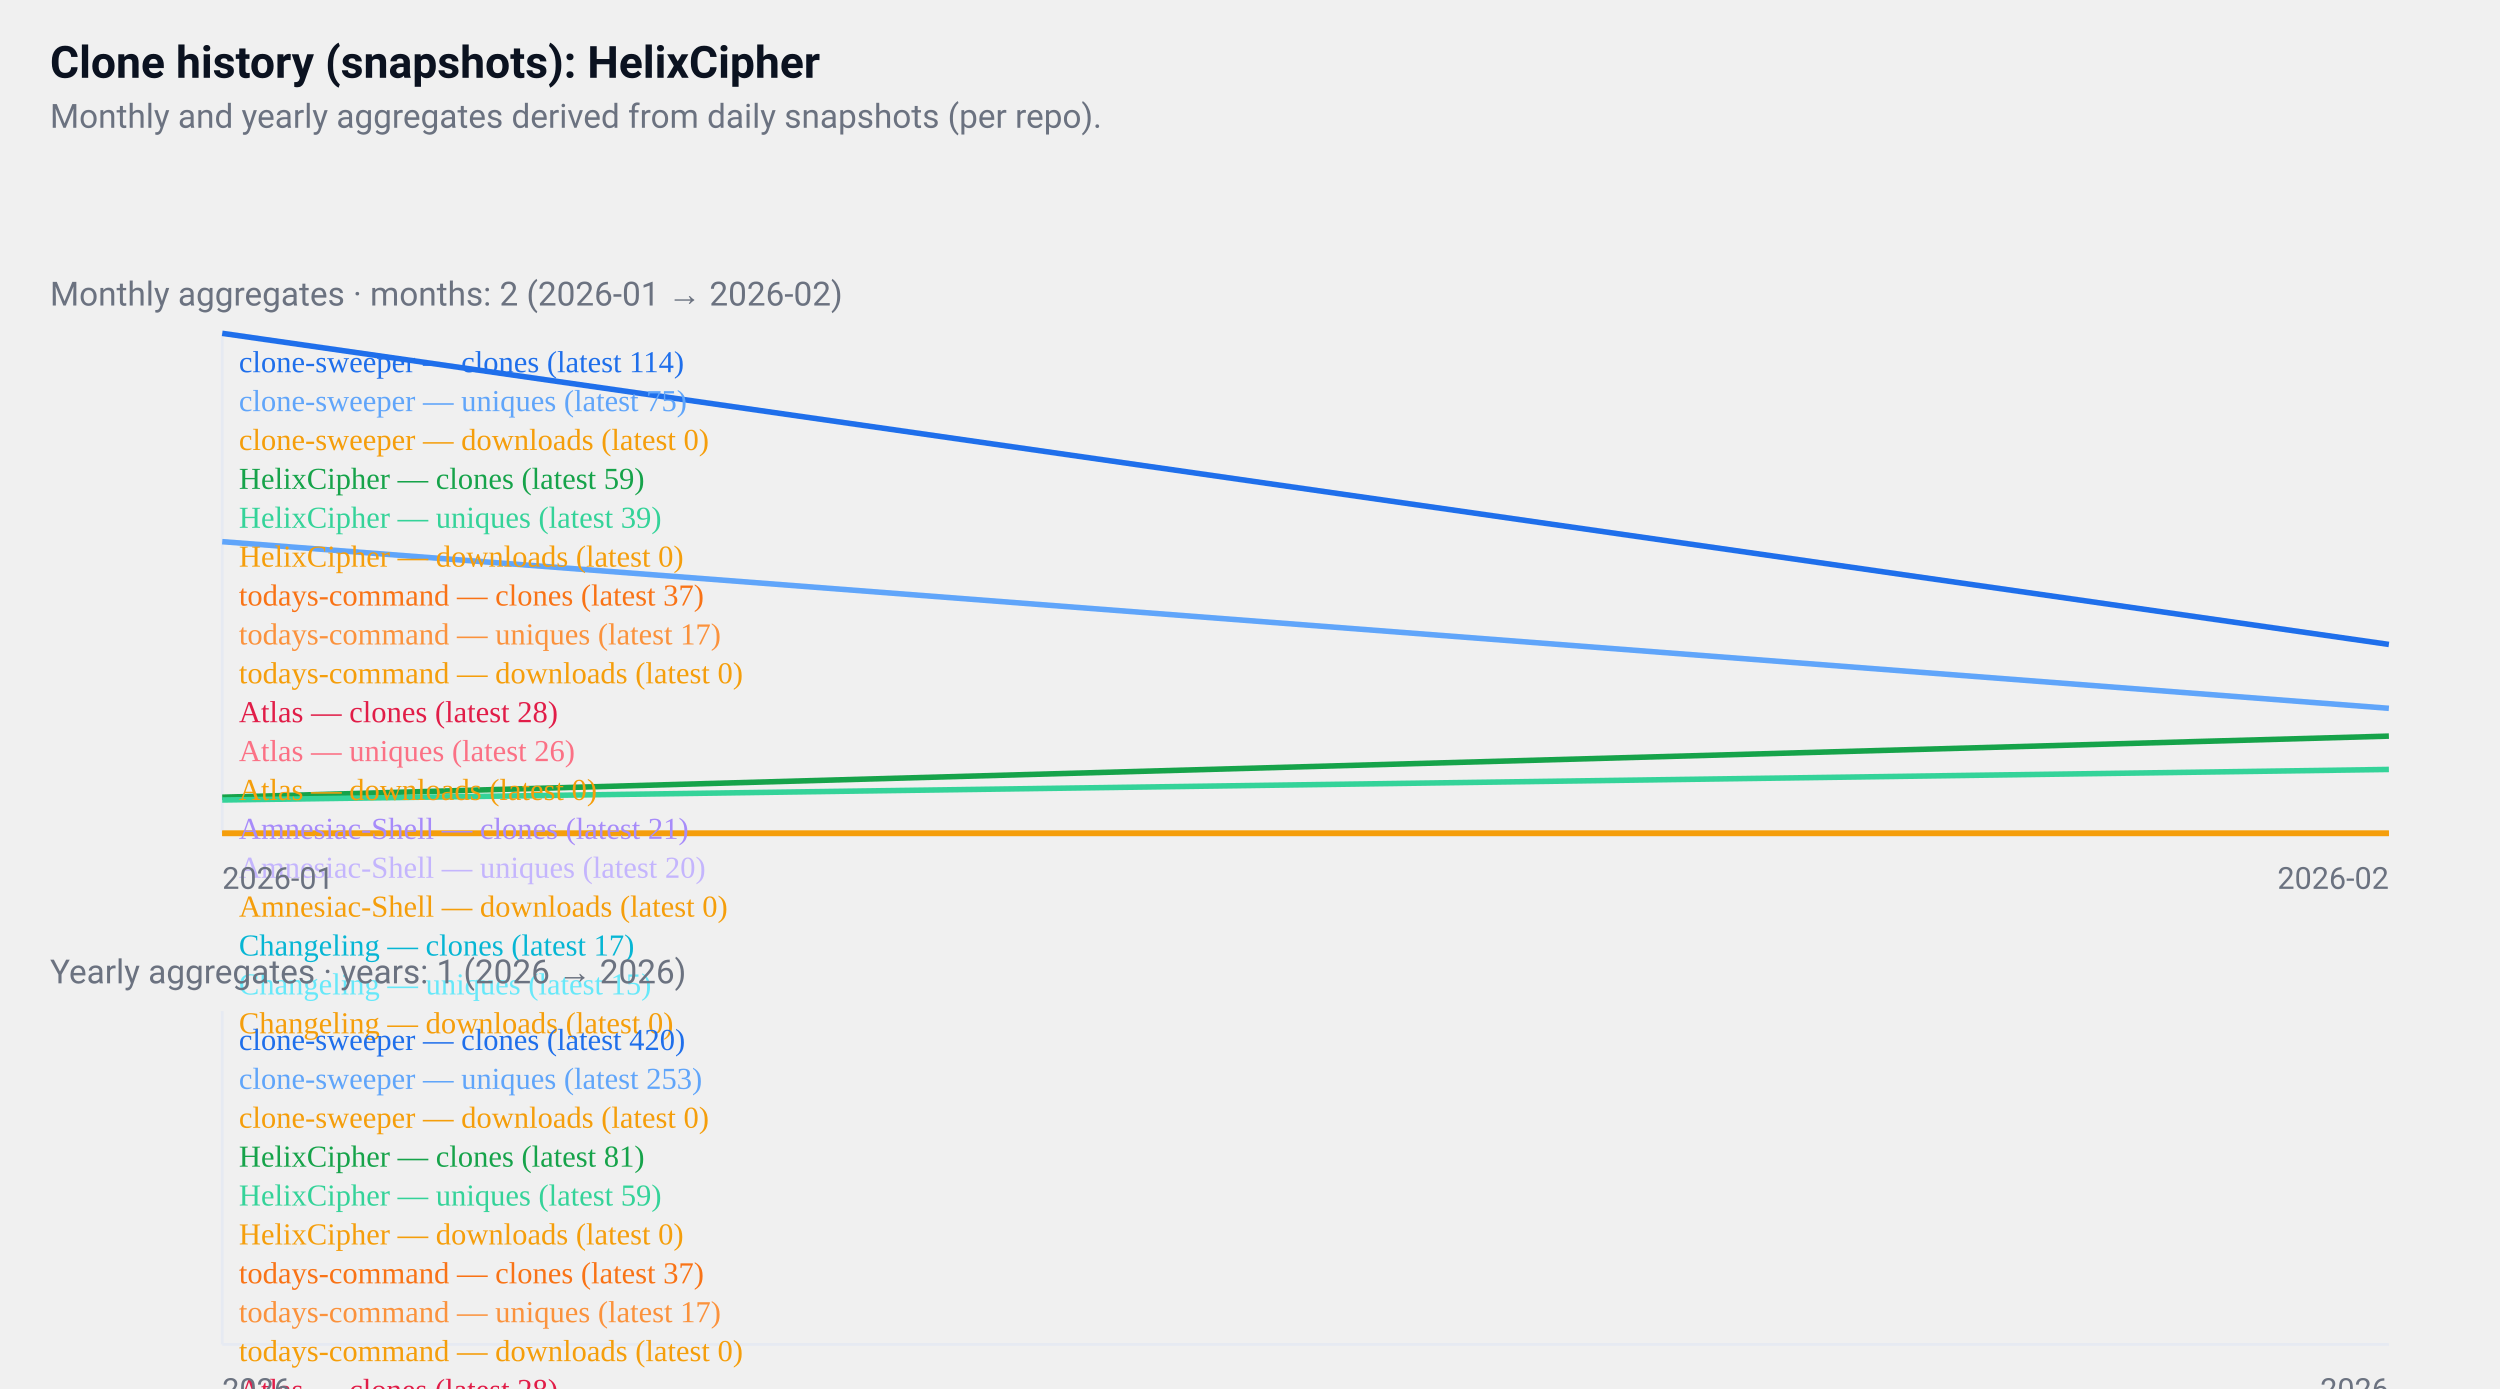
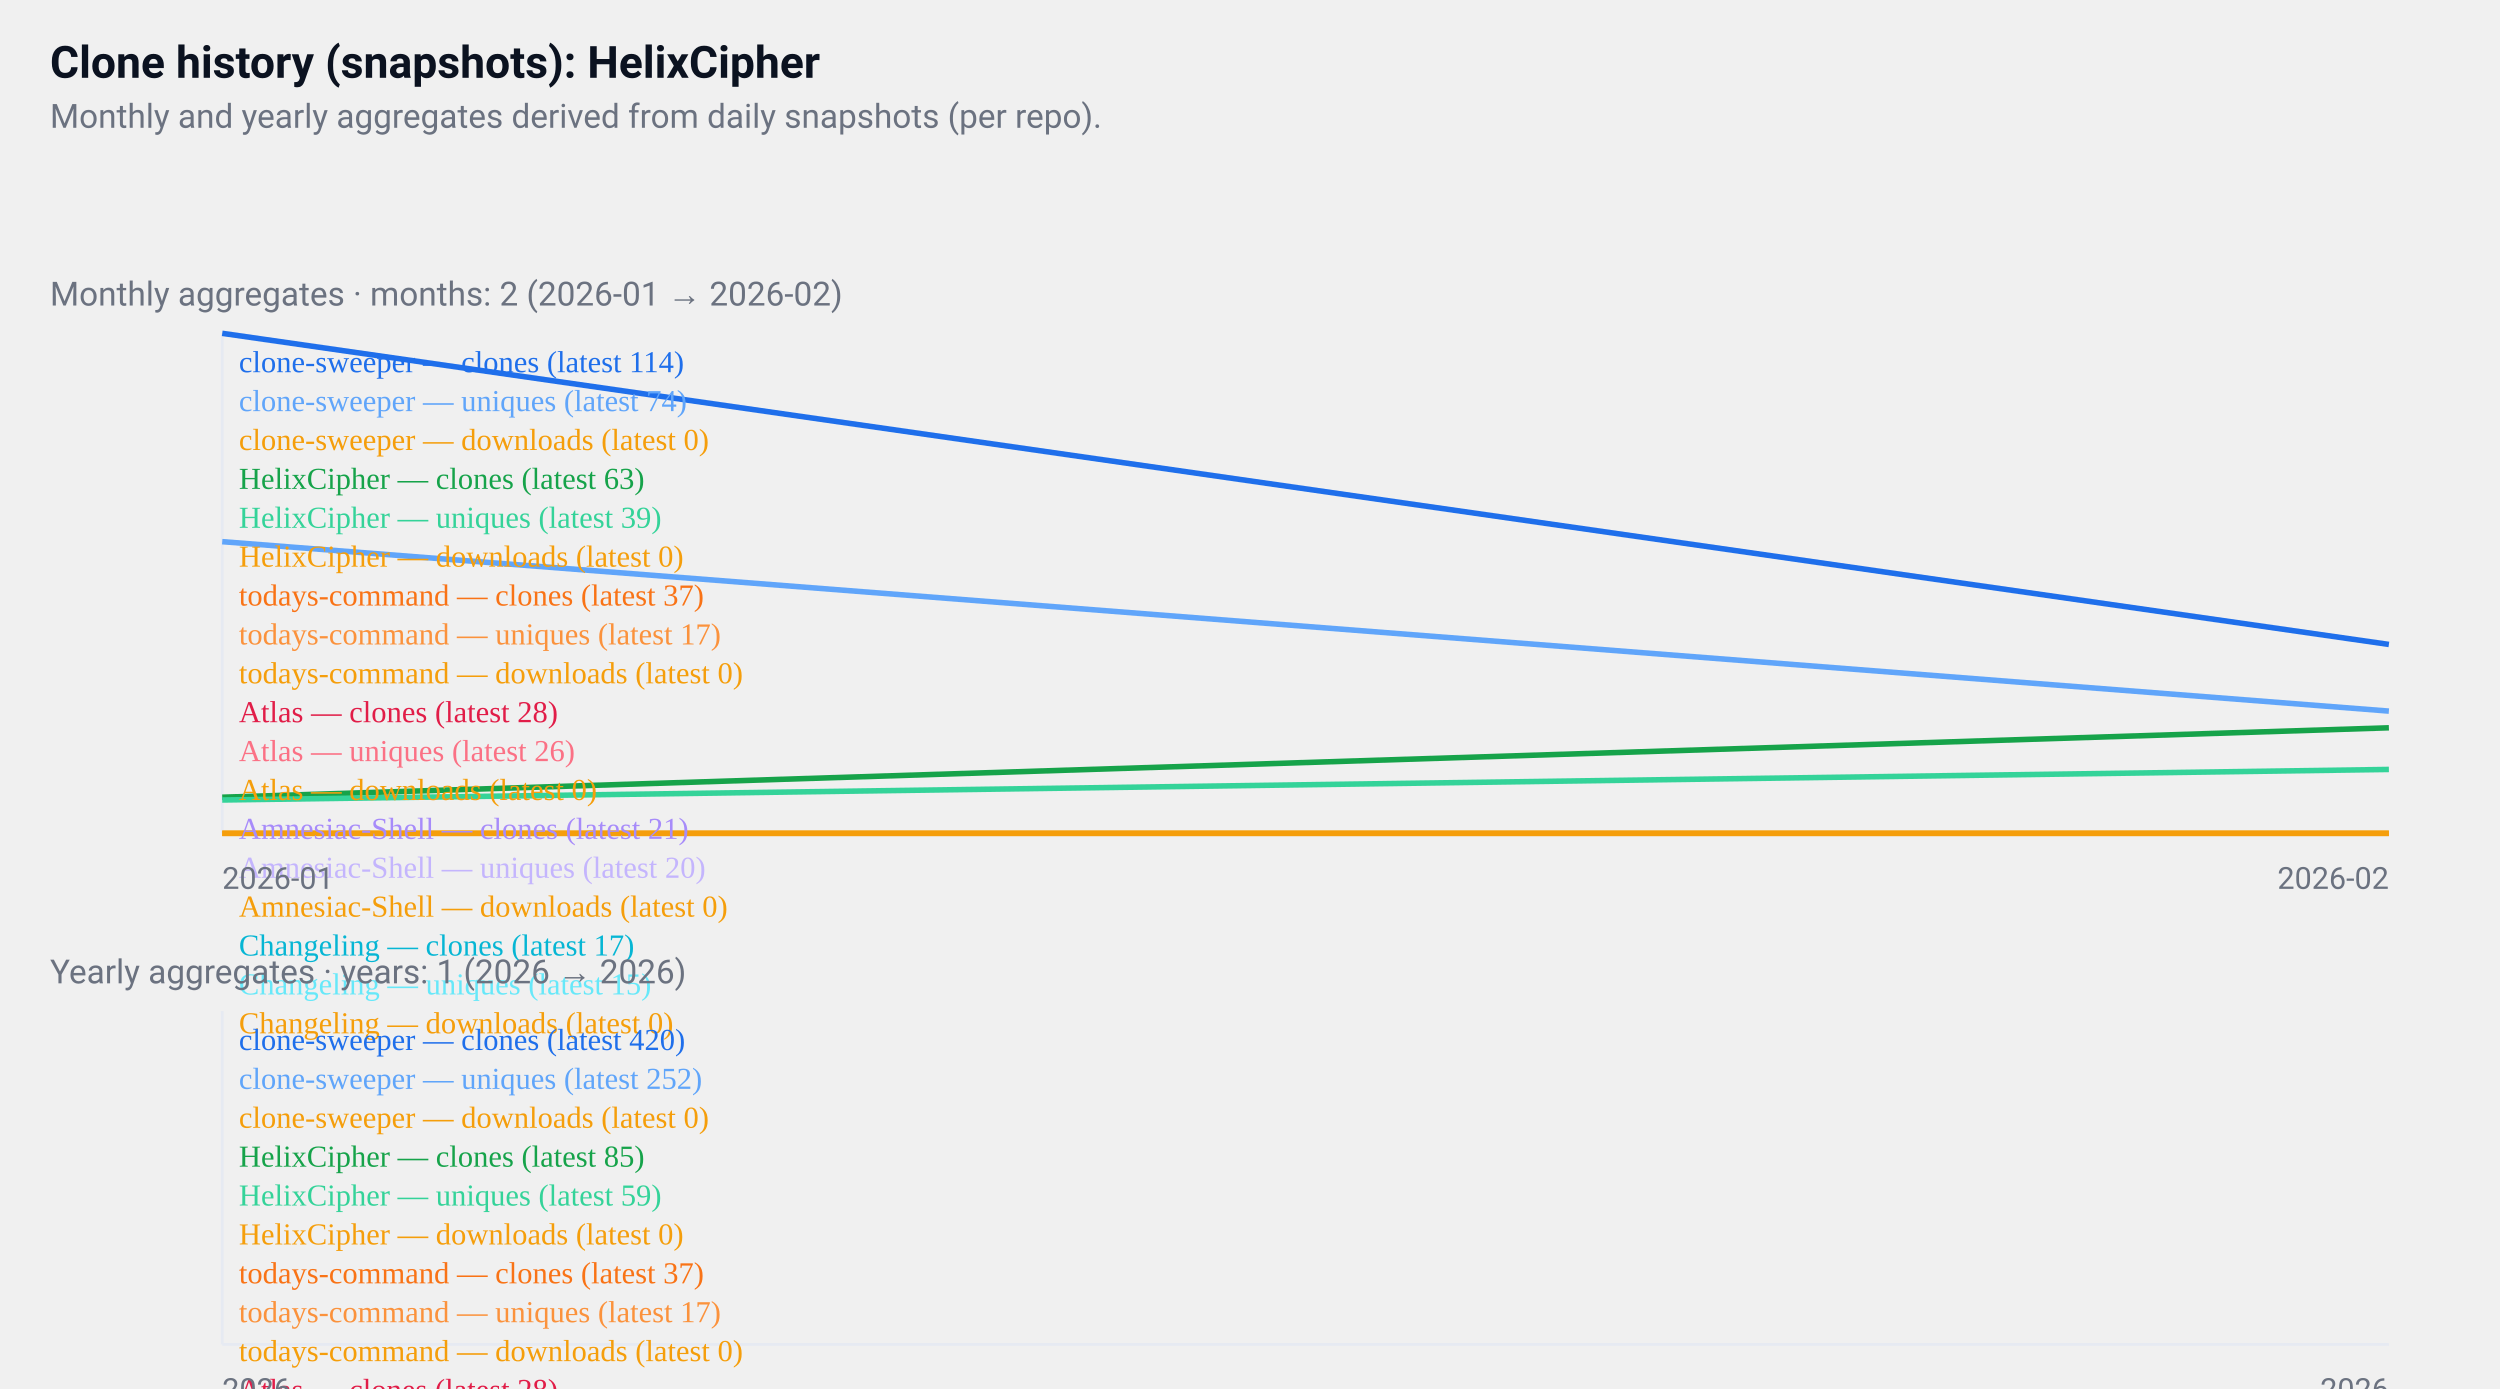
<svg xmlns="http://www.w3.org/2000/svg" width="900" height="500" viewBox="0 0 900 500" role="img" aria-label="GitHub repositories clone history">
  <style>
  .card { font-family: "Segoe UI", Roboto, "Helvetica Neue", Arial, sans-serif; }
  .title { font-weight:700; font-size:16px; fill:#0b1220; }
  .muted { font-size:12px; fill:#6b7280; }
  .axis { font-size:11px; fill:#6b7280; }
  .line { fill:none; stroke-width:2; }
  @media (prefers-color-scheme: dark) {
    .title, .muted, .axis { fill: #ffffff; }
  }
</style>
  <rect x="0" y="0" width="900" height="500" fill="transparent" />
  <text x="18" y="28" class="title card">
  Clone history (snapshots): HelixCipher
</text>
  <text x="18" y="46" class="muted card">
  Monthly and yearly aggregates derived from daily snapshots (per repo).
</text>
  <g transform="translate(0,96)">
    <text x="18" y="14" class="muted card">
    Monthly aggregates · months: 2 (2026-01 → 2026-02)
  </text>
    <line x1="80" y1="24" x2="80" y2="204" stroke="#e6eaf2" />
    <line x1="80" y1="204" x2="860" y2="204" stroke="#e6eaf2" />
    <polyline points="80,24 860,136" class="line" style="stroke:#1f6feb" />
    <text x="86" y="38" class="axis" style="fill:#1f6feb">
      clone-sweeper — clones (latest 114)
    </text>
-     <polyline points="80,99 860,159" class="line" style="stroke:#60a5fa" />
+     <polyline points="80,99 860,160" class="line" style="stroke:#60a5fa" />
    <text x="86" y="52" class="axis" style="fill:#60a5fa">
-       clone-sweeper — uniques (latest 75)
+       clone-sweeper — uniques (latest 74)
    </text>
    <polyline points="80,204 860,204" class="line" style="stroke:#f59e0b" />
    <text x="86" y="66" class="axis" style="fill:#f59e0b">
      clone-sweeper — downloads (latest 0)
    </text>
-     <polyline points="80,191 860,169" class="line" style="stroke:#16a34a" />
+     <polyline points="80,191 860,166" class="line" style="stroke:#16a34a" />
    <text x="86" y="80" class="axis" style="fill:#16a34a">
-       HelixCipher — clones (latest 59)
+       HelixCipher — clones (latest 63)
    </text>
    <polyline points="80,192 860,181" class="line" style="stroke:#34d399" />
    <text x="86" y="94" class="axis" style="fill:#34d399">
      HelixCipher — uniques (latest 39)
    </text>
    <polyline points="80,204 860,204" class="line" style="stroke:#f59e0b" />
    <text x="86" y="108" class="axis" style="fill:#f59e0b">
      HelixCipher — downloads (latest 0)
    </text>
    <polyline points="860,182" class="line" style="stroke:#f97316" />
    <text x="86" y="122" class="axis" style="fill:#f97316">
      todays-command — clones (latest 37)
    </text>
    <polyline points="860,194" class="line" style="stroke:#fb923c" />
    <text x="86" y="136" class="axis" style="fill:#fb923c">
      todays-command — uniques (latest 17)
    </text>
    <polyline points="860,204" class="line" style="stroke:#f59e0b" />
    <text x="86" y="150" class="axis" style="fill:#f59e0b">
      todays-command — downloads (latest 0)
    </text>
    <polyline points="860,187" class="line" style="stroke:#e11d48" />
    <text x="86" y="164" class="axis" style="fill:#e11d48">
      Atlas — clones (latest 28)
    </text>
    <polyline points="860,188" class="line" style="stroke:#fb7185" />
    <text x="86" y="178" class="axis" style="fill:#fb7185">
      Atlas — uniques (latest 26)
    </text>
    <polyline points="860,204" class="line" style="stroke:#f59e0b" />
    <text x="86" y="192" class="axis" style="fill:#f59e0b">
      Atlas — downloads (latest 0)
    </text>
    <polyline points="860,191" class="line" style="stroke:#a78bfa" />
    <text x="86" y="206" class="axis" style="fill:#a78bfa">
      Amnesiac-Shell — clones (latest 21)
    </text>
    <polyline points="860,192" class="line" style="stroke:#c4b5fd" />
    <text x="86" y="220" class="axis" style="fill:#c4b5fd">
      Amnesiac-Shell — uniques (latest 20)
    </text>
    <polyline points="860,204" class="line" style="stroke:#f59e0b" />
    <text x="86" y="234" class="axis" style="fill:#f59e0b">
      Amnesiac-Shell — downloads (latest 0)
    </text>
    <polyline points="860,194" class="line" style="stroke:#06b6d4" />
    <text x="86" y="248" class="axis" style="fill:#06b6d4">
      Changeling — clones (latest 17)
    </text>
    <polyline points="860,195" class="line" style="stroke:#67e8f9" />
    <text x="86" y="262" class="axis" style="fill:#67e8f9">
      Changeling — uniques (latest 15)
    </text>
    <polyline points="860,204" class="line" style="stroke:#f59e0b" />
    <text x="86" y="276" class="axis" style="fill:#f59e0b">
      Changeling — downloads (latest 0)
    </text>
    <text x="80" y="224" class="axis card">2026-01</text>
    <text x="860" y="224" class="axis card" text-anchor="end">2026-02</text>
  </g>
  <g transform="translate(0,340)">
    <text x="18" y="14" class="muted card">
    Yearly aggregates · years: 1 (2026 → 2026)
  </text>
    <line x1="80" y1="24" x2="80" y2="144" stroke="#e6eaf2" />
    <line x1="80" y1="144" x2="860" y2="144" stroke="#e6eaf2" />
    <polyline points="470,24" class="line" style="stroke:#1f6feb" />
    <text x="86" y="38" class="axis" style="fill:#1f6feb">
      clone-sweeper — clones (latest 420)
    </text>
-     <polyline points="470,71" class="line" style="stroke:#60a5fa" />
+     <polyline points="470,72" class="line" style="stroke:#60a5fa" />
    <text x="86" y="52" class="axis" style="fill:#60a5fa">
-       clone-sweeper — uniques (latest 253)
+       clone-sweeper — uniques (latest 252)
    </text>
    <polyline points="470,144" class="line" style="stroke:#f59e0b" />
    <text x="86" y="66" class="axis" style="fill:#f59e0b">
      clone-sweeper — downloads (latest 0)
    </text>
-     <polyline points="470,120" class="line" style="stroke:#16a34a" />
+     <polyline points="470,119" class="line" style="stroke:#16a34a" />
    <text x="86" y="80" class="axis" style="fill:#16a34a">
-       HelixCipher — clones (latest 81)
+       HelixCipher — clones (latest 85)
    </text>
    <polyline points="470,127" class="line" style="stroke:#34d399" />
    <text x="86" y="94" class="axis" style="fill:#34d399">
      HelixCipher — uniques (latest 59)
    </text>
    <polyline points="470,144" class="line" style="stroke:#f59e0b" />
    <text x="86" y="108" class="axis" style="fill:#f59e0b">
      HelixCipher — downloads (latest 0)
    </text>
    <polyline points="470,133" class="line" style="stroke:#f97316" />
    <text x="86" y="122" class="axis" style="fill:#f97316">
      todays-command — clones (latest 37)
    </text>
    <polyline points="470,139" class="line" style="stroke:#fb923c" />
    <text x="86" y="136" class="axis" style="fill:#fb923c">
      todays-command — uniques (latest 17)
    </text>
    <polyline points="470,144" class="line" style="stroke:#f59e0b" />
    <text x="86" y="150" class="axis" style="fill:#f59e0b">
      todays-command — downloads (latest 0)
    </text>
    <polyline points="470,136" class="line" style="stroke:#e11d48" />
    <text x="86" y="164" class="axis" style="fill:#e11d48">
      Atlas — clones (latest 28)
    </text>
    <polyline points="470,136" class="line" style="stroke:#fb7185" />
    <text x="86" y="178" class="axis" style="fill:#fb7185">
      Atlas — uniques (latest 26)
    </text>
    <polyline points="470,144" class="line" style="stroke:#f59e0b" />
    <text x="86" y="192" class="axis" style="fill:#f59e0b">
      Atlas — downloads (latest 0)
    </text>
    <polyline points="470,138" class="line" style="stroke:#a78bfa" />
    <text x="86" y="206" class="axis" style="fill:#a78bfa">
      Amnesiac-Shell — clones (latest 21)
    </text>
    <polyline points="470,138" class="line" style="stroke:#c4b5fd" />
    <text x="86" y="220" class="axis" style="fill:#c4b5fd">
      Amnesiac-Shell — uniques (latest 20)
    </text>
    <polyline points="470,144" class="line" style="stroke:#f59e0b" />
    <text x="86" y="234" class="axis" style="fill:#f59e0b">
      Amnesiac-Shell — downloads (latest 0)
    </text>
    <polyline points="470,139" class="line" style="stroke:#06b6d4" />
    <text x="86" y="248" class="axis" style="fill:#06b6d4">
      Changeling — clones (latest 17)
    </text>
    <polyline points="470,139" class="line" style="stroke:#67e8f9" />
    <text x="86" y="262" class="axis" style="fill:#67e8f9">
      Changeling — uniques (latest 15)
    </text>
    <polyline points="470,144" class="line" style="stroke:#f59e0b" />
    <text x="86" y="276" class="axis" style="fill:#f59e0b">
      Changeling — downloads (latest 0)
    </text>
    <text x="80" y="164" class="axis card">2026</text>
    <text x="860" y="164" class="axis card" text-anchor="end">2026</text>
  </g>
</svg>
